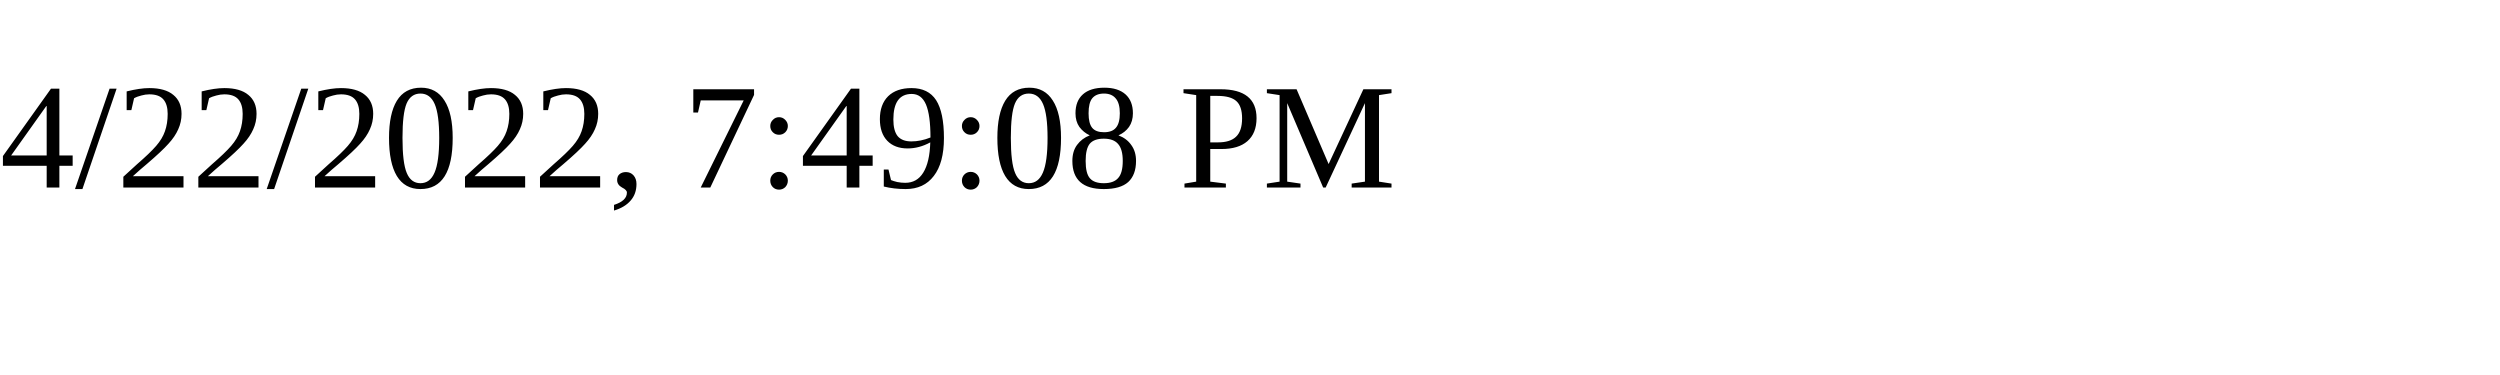
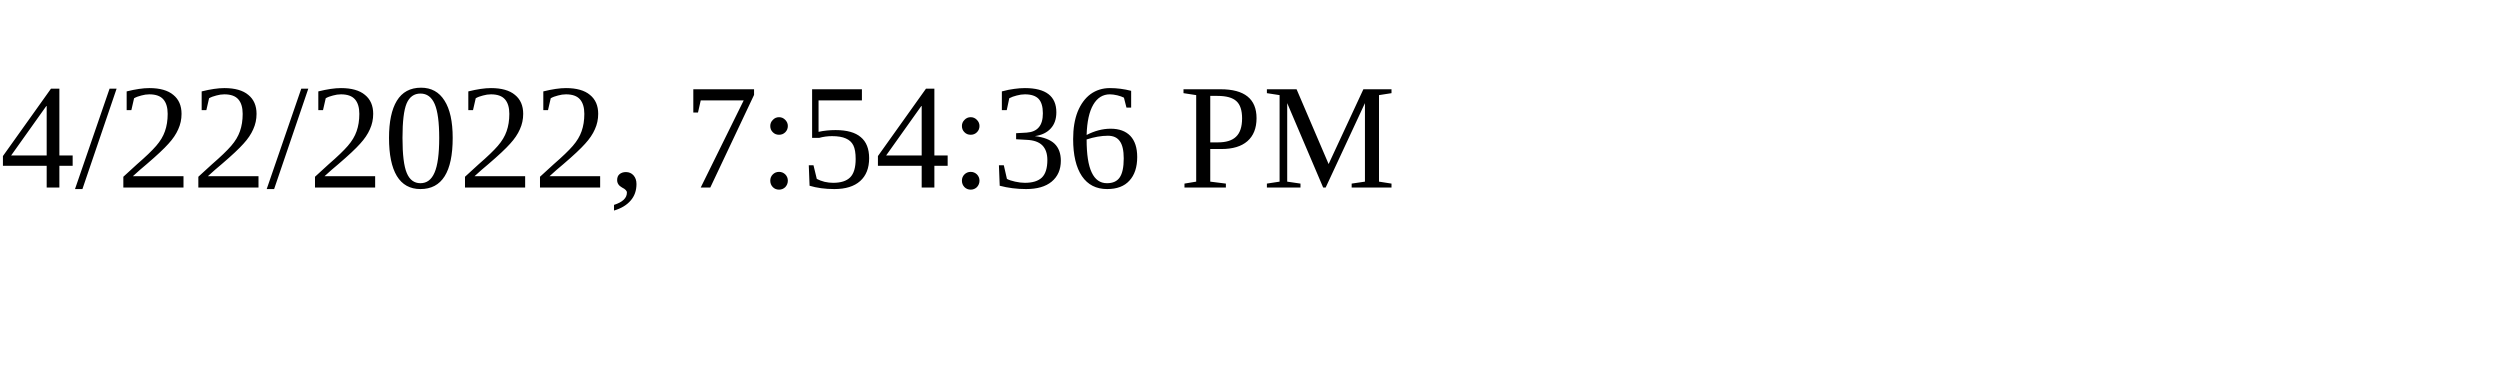
<svg xmlns="http://www.w3.org/2000/svg" height="30" width="200">
-   <text x="0" y="15">4/22/2022, 7:49:08 PM</text>
+   <text x="0" y="15">4/22/2022, 7:54:36 PM</text>
</svg>
